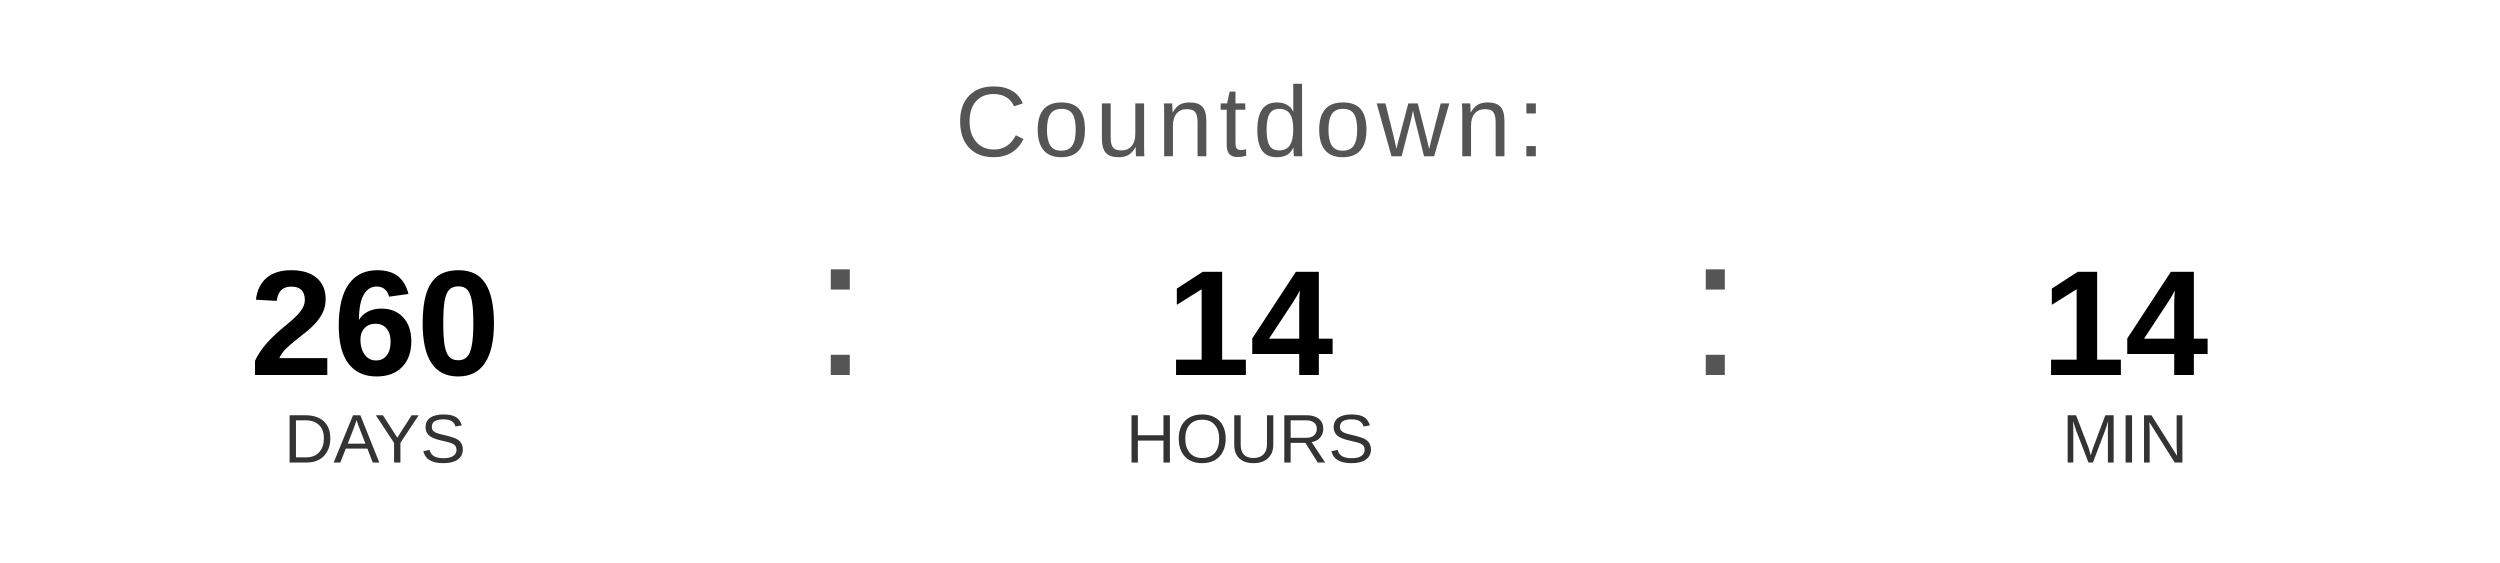
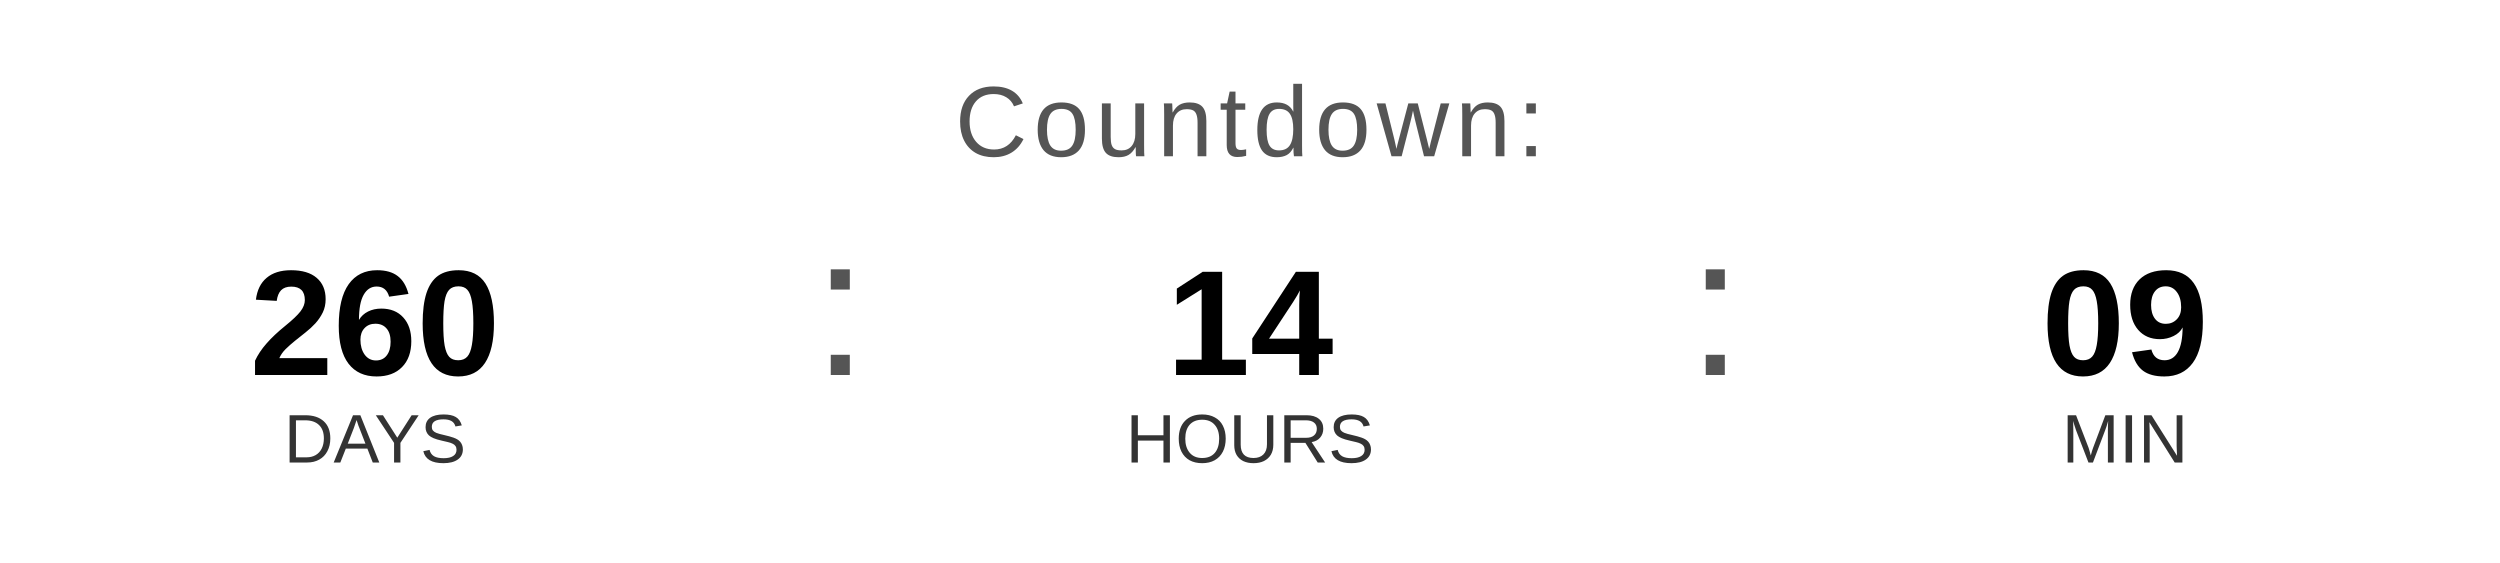
<svg xmlns="http://www.w3.org/2000/svg" width="400" height="90" viewBox="0 0 400 90">
  <text x="200" y="25" font-family="Arial, Helvetica, sans-serif" font-size="16" fill="#555555" text-anchor="middle" letter-spacing="1">
    Countdown:
  </text>
  <text x="60" y="60" font-family="Arial, Helvetica, sans-serif" font-size="24" font-weight="bold" fill="#000000" text-anchor="middle">260</text>
  <text x="60" y="74" font-family="Arial, Helvetica, sans-serif" font-size="11" fill="#333333" text-anchor="middle">DAYS</text>
  <text x="130" y="60" font-family="Arial, sans-serif" font-size="32" fill="#555555">:</text>
  <text x="200" y="60" font-family="Arial, Helvetica, sans-serif" font-size="24" font-weight="bold" fill="#000000" text-anchor="middle">14</text>
  <text x="200" y="74" font-family="Arial, Helvetica, sans-serif" font-size="11" fill="#333333" text-anchor="middle">HOURS</text>
  <text x="270" y="60" font-family="Arial, sans-serif" font-size="32" fill="#555555">:</text>
-   <text x="340" y="60" font-family="Arial, Helvetica, sans-serif" font-size="24" font-weight="bold" fill="#000000" text-anchor="middle">14</text>
+   <text x="340" y="60" font-family="Arial, Helvetica, sans-serif" font-size="24" font-weight="bold" fill="#000000" text-anchor="middle">09</text>
  <text x="340" y="74" font-family="Arial, Helvetica, sans-serif" font-size="11" fill="#333333" text-anchor="middle">MIN</text>
</svg>
